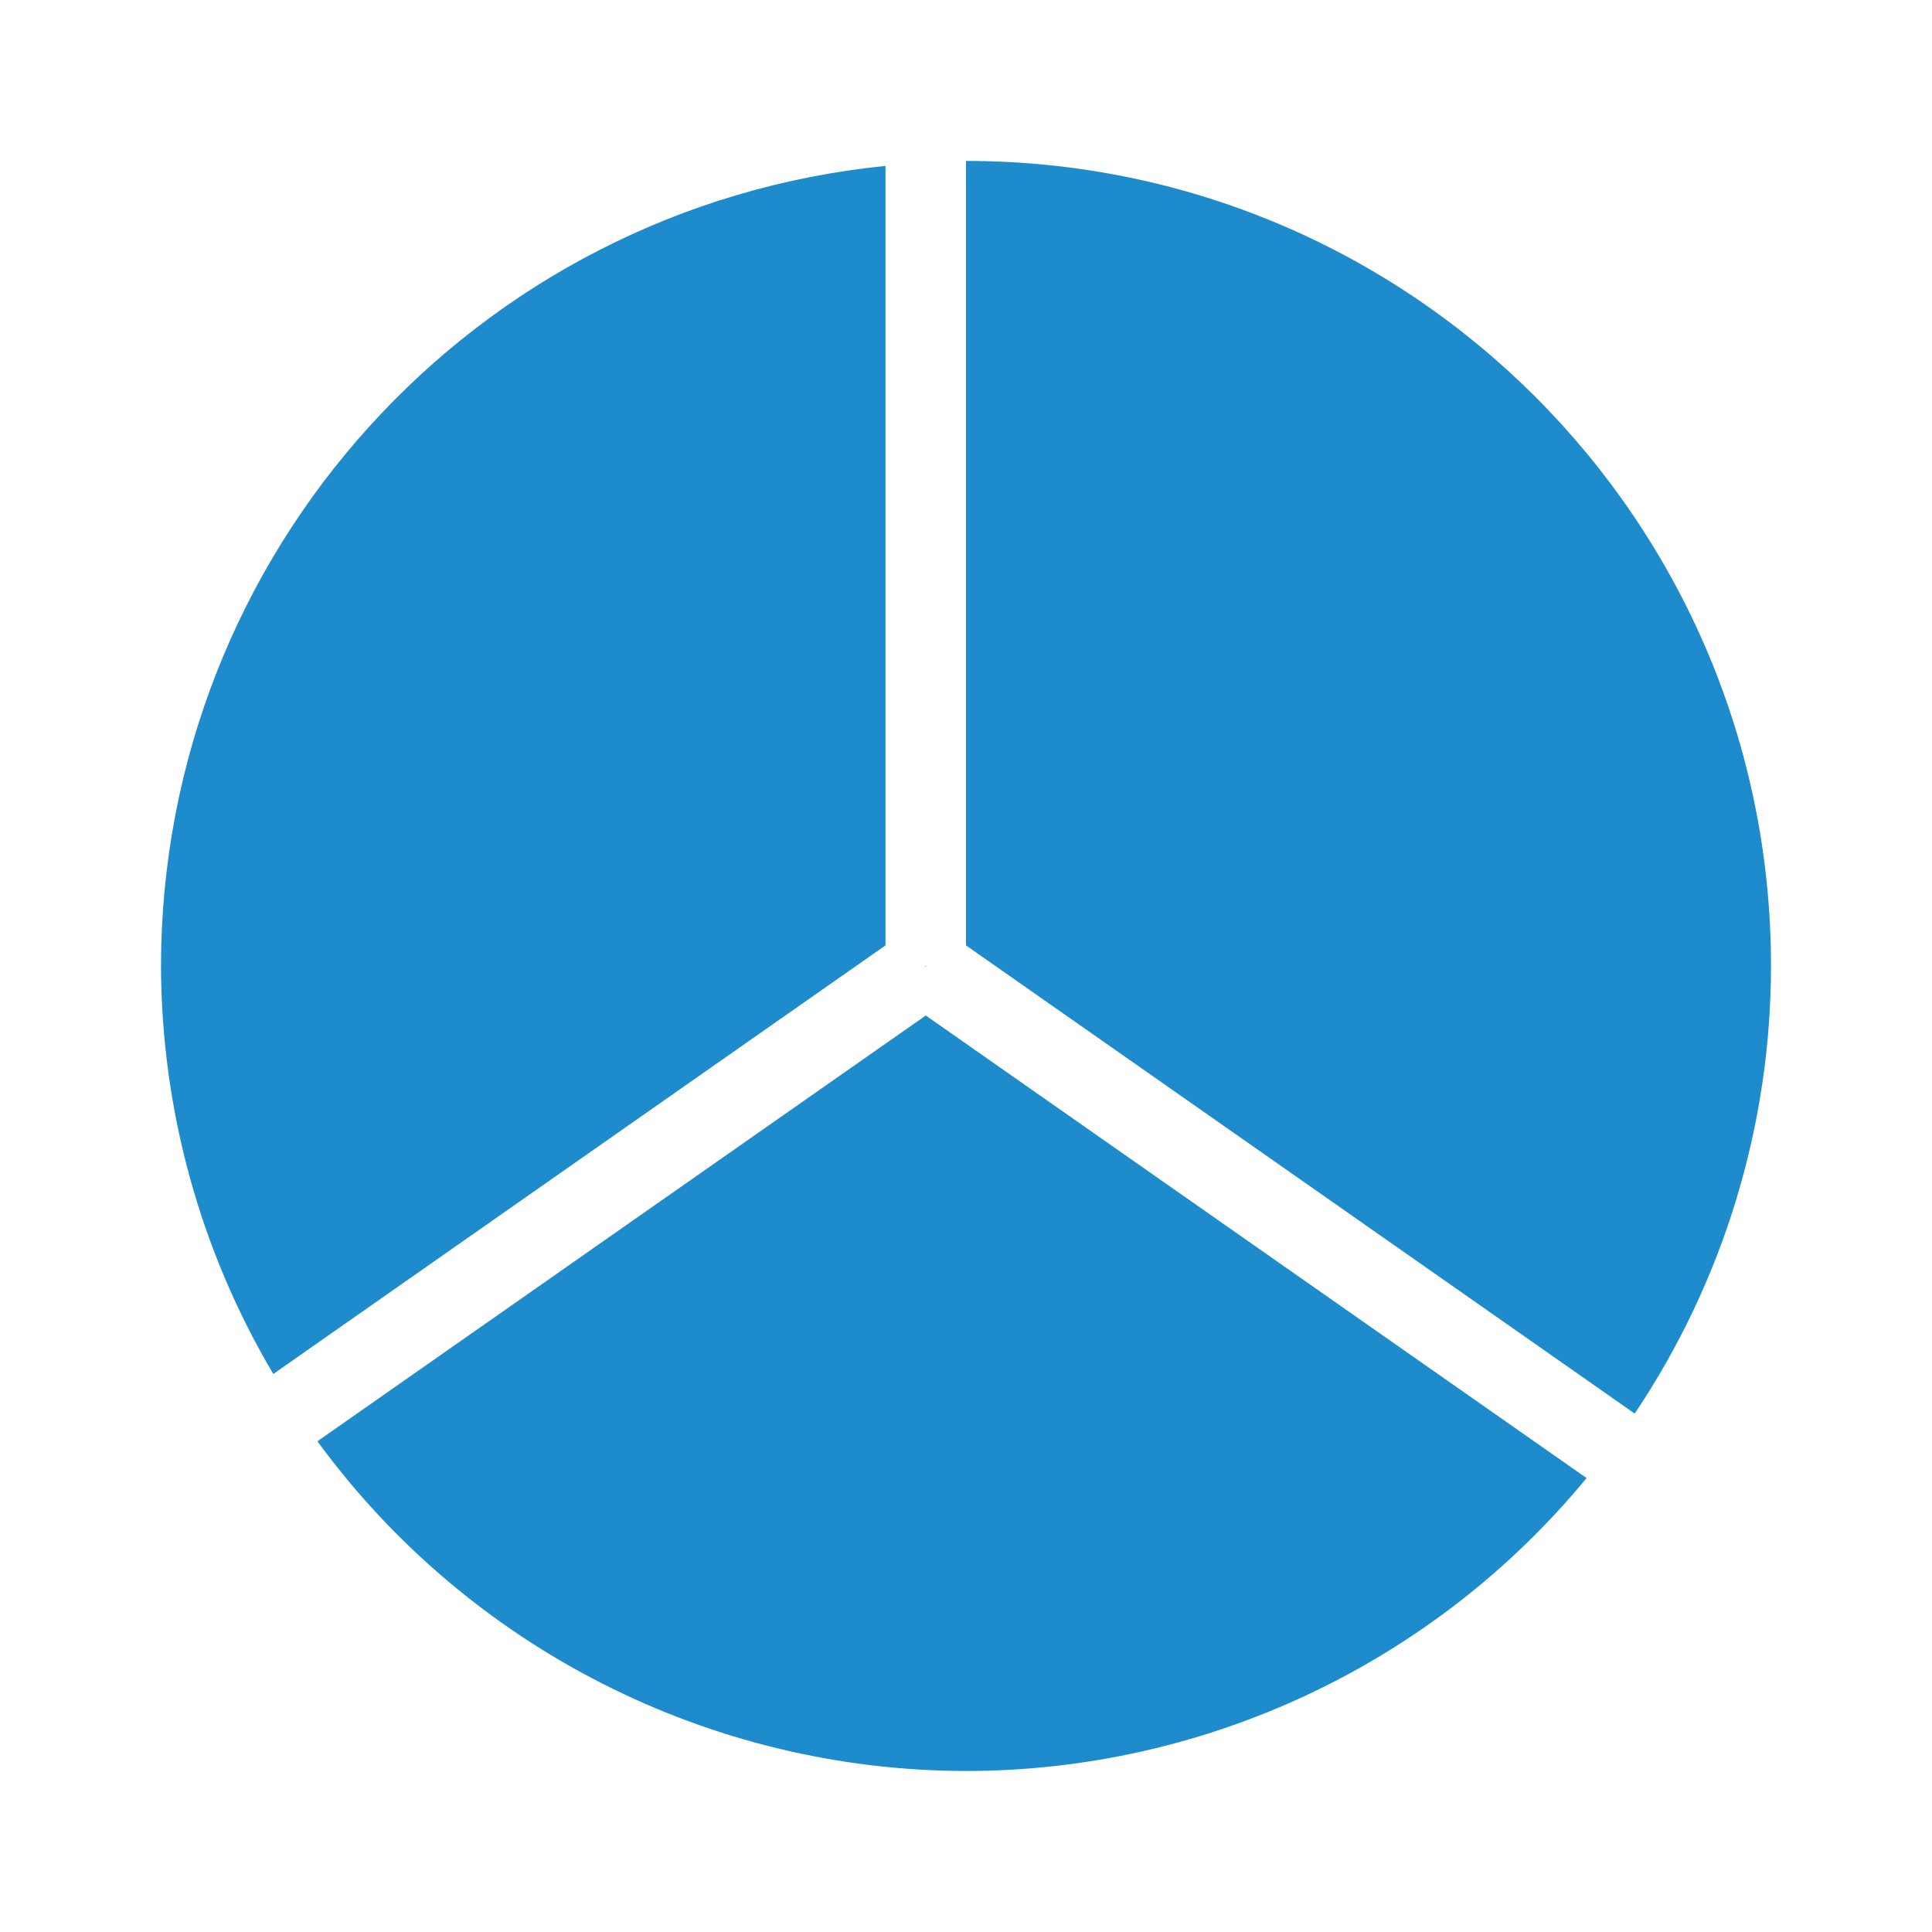
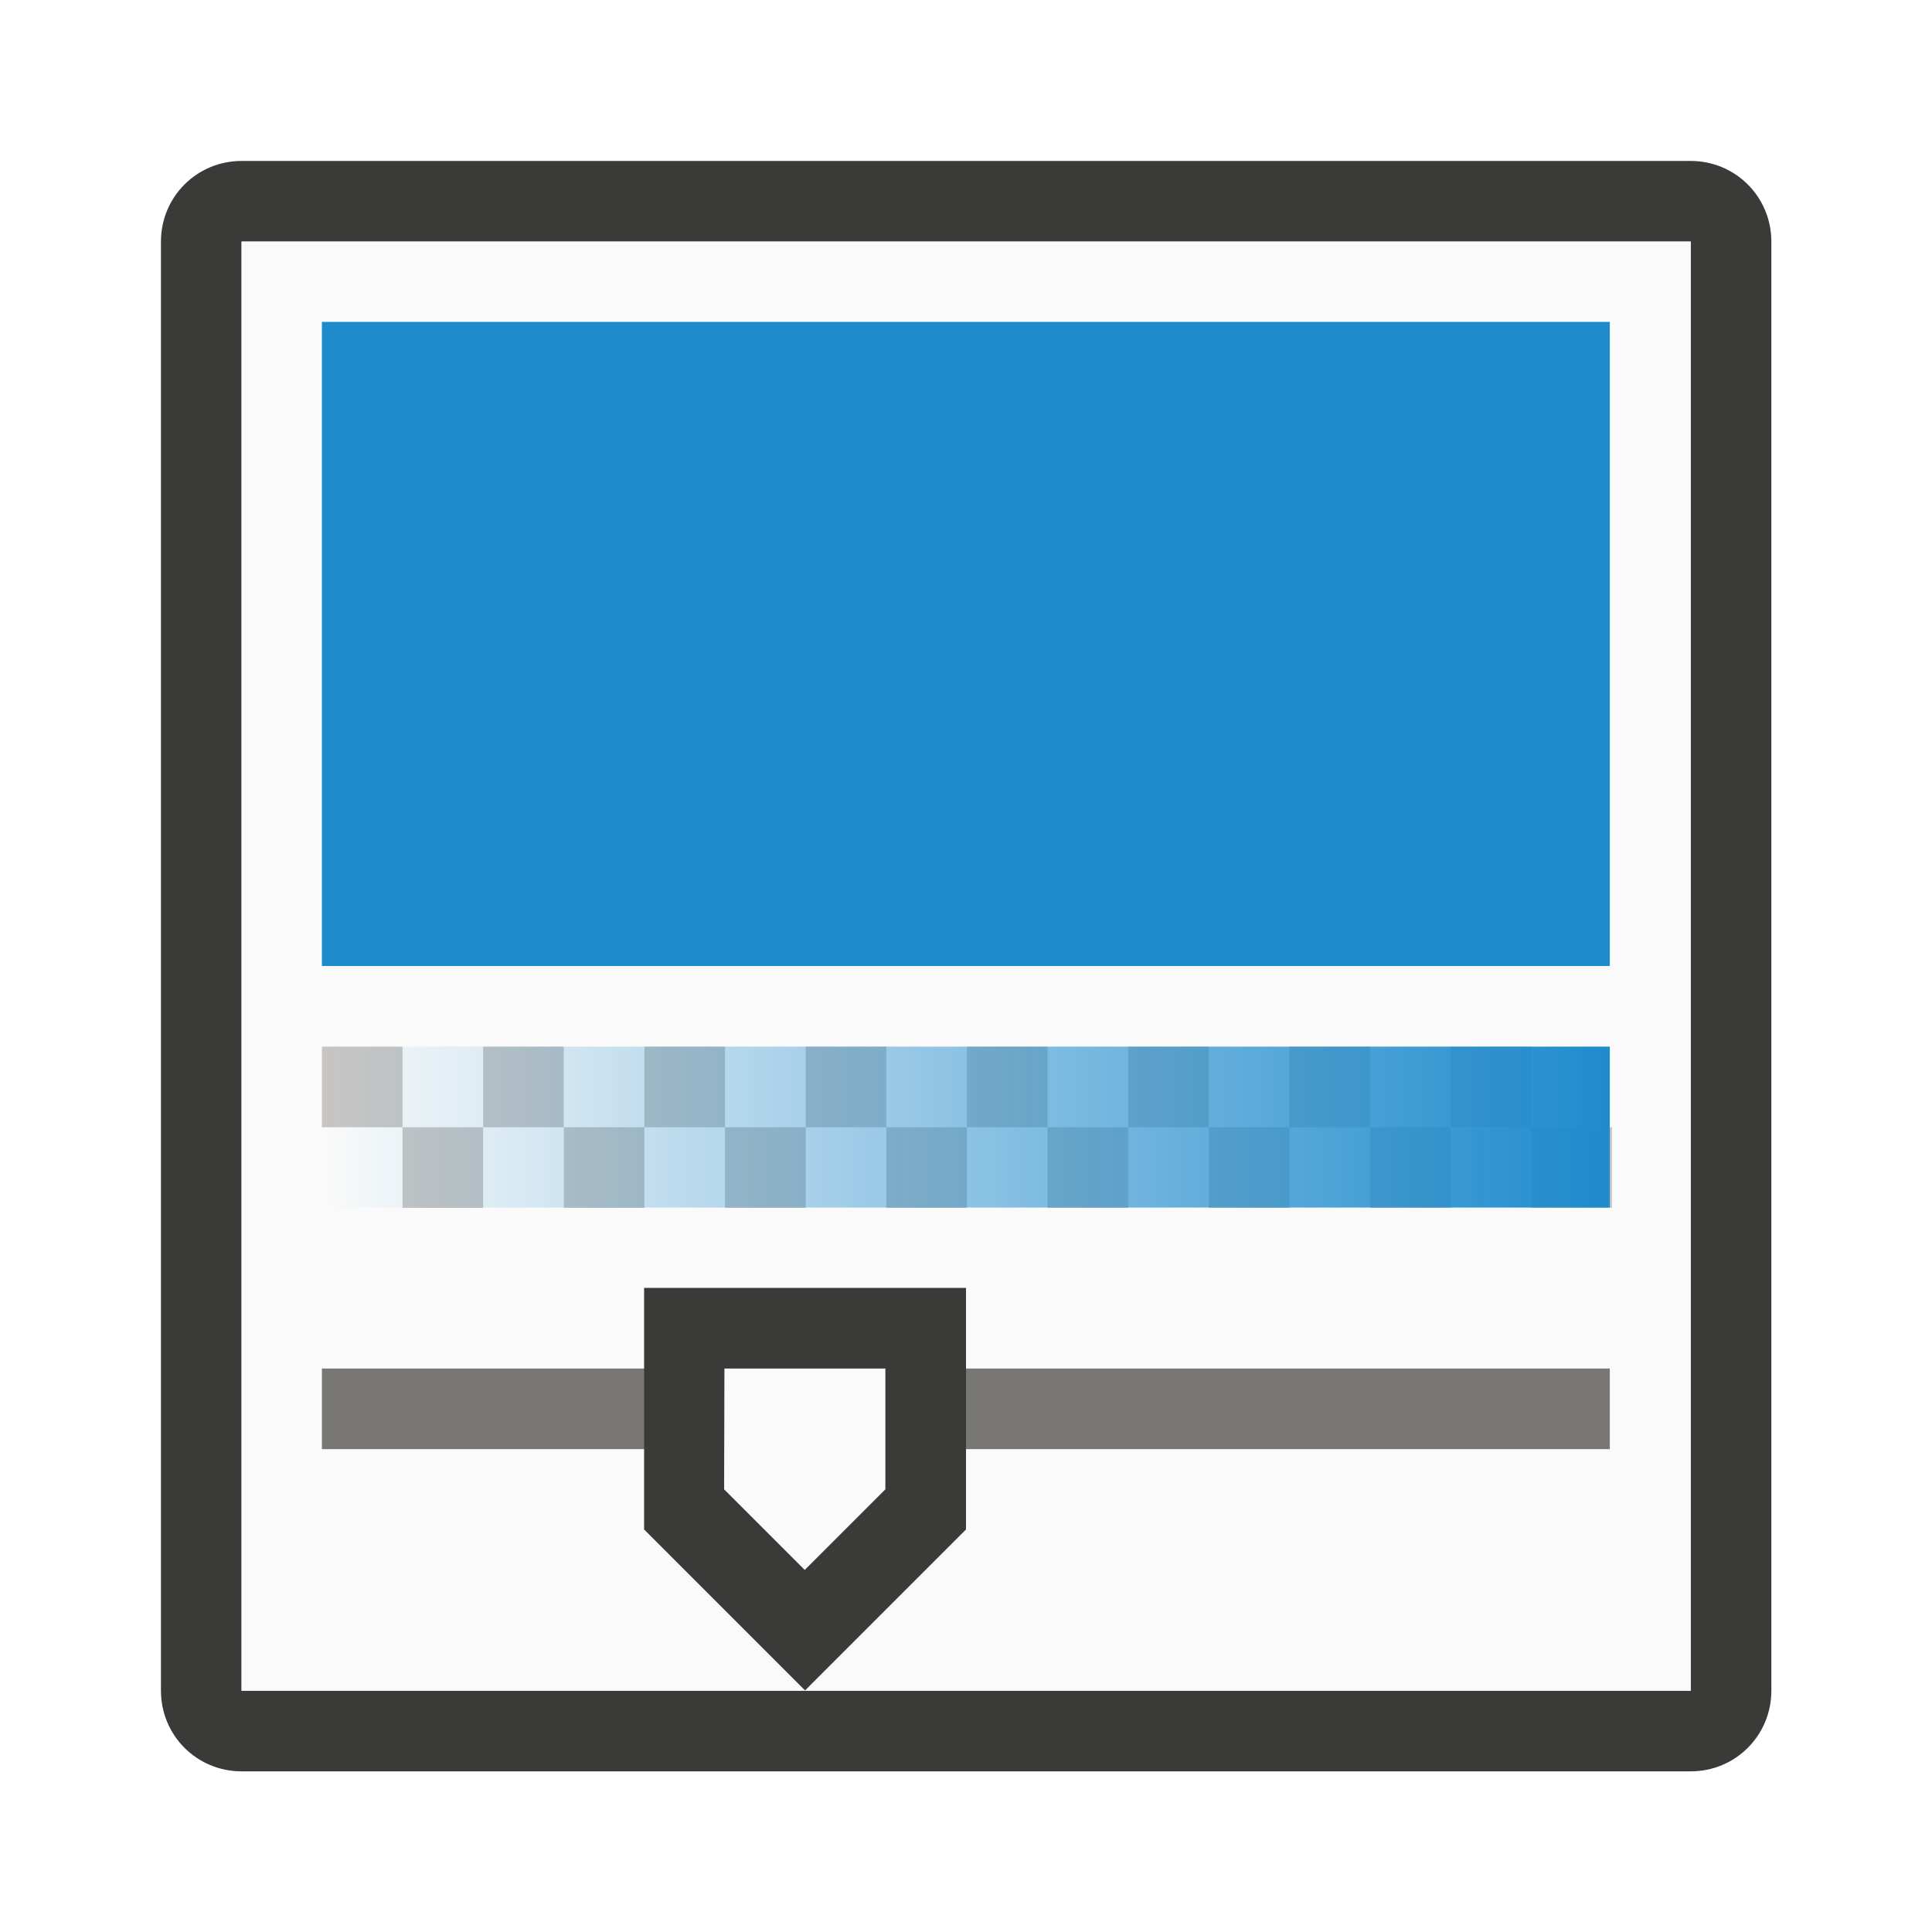
- <svg xmlns="http://www.w3.org/2000/svg" viewBox="0 0 24 24">
-   <g fill="#1e8bcd">
-     <path d="m12 2v9.744l8.307 5.816c1.103-1.645 1.692-3.58 1.693-5.561 0-5.523-4.477-10-10-10z" />
-     <path d="m11.492 12 .008.012c.02-.017-.004-.007-.008-.012zm.008.615-7.557 5.289c1.88 2.57 4.872 4.091 8.057 4.096 2.984-.002 5.811-1.336 7.709-3.639z" />
-     <path d="m11 2.061c-5.106.513-8.995 4.808-9 9.939.005 1.784.486 3.534 1.395 5.068l7.605-5.324z" />
-   </g>
+ <svg xmlns="http://www.w3.org/2000/svg" height="24" viewBox="0 0 6.35 6.35" width="24">
+   <linearGradient id="a" gradientUnits="userSpaceOnUse" x1="5.292" x2="1.058" y1="3.704" y2="3.704">
+     <stop offset="0" stop-color="#1e8bcd" />
+     <stop offset="1" stop-color="#1e8bcd" stop-opacity="0" />
+   </linearGradient>
+   <path d="m.794.529c-.147 0-.265.118-.265.265v4.763c0 .147.118.265.265.265h4.763c.147 0 .265-.118.265-.265v-4.763c0-.147-.118-.265-.265-.265zm0 .265h4.763v4.763h-4.763z" fill="#3a3a38" stroke-width=".265" />
+   <path d="m.794.794h4.763v4.763h-4.763z" fill="#fafafa" stroke-width=".265" />
+   <path d="m1.058 3.44v.265h.265v-.265zm.265.265v.265h.265v-.265zm.265 0h.265v-.265h-.265zm.265 0v.265h.265v-.265zm.265 0h.265v-.265h-.265zm.265 0v.265h.265v-.265zm.265 0h.265v-.265h-.265zm.265 0v.265h.265v-.265zm.265 0h.265v-.265h-.265zm.265 0v.265h.265v-.265zm.265 0h.265v-.265h-.265zm.265 0v.265h.265v-.265zm.265 0h.265v-.265h-.265zm.265 0v.265h.265v-.265zm.265 0h.265v-.265h-.265zm.265 0v.265h.265v-.265z" fill="#c8c6c4" />
+   <path d="m1.058 3.44h4.233v.529h-4.233z" fill="url(#a)" />
+   <path d="m1.058 3.175h4.233v-2.117h-4.233z" fill="#1e8bcd" />
+   <path d="m1.058 4.498h4.233v.265h-4.233z" fill="#797774" />
+   <path d="m2.117 4.233h1.058v.794l-.529.529-.529-.529z" fill="#3a3a38" />
+   <path d="m2.381 4.498h.529l0.0.397-.265.265-.265-.265z" fill="#fafafa" />
</svg>
